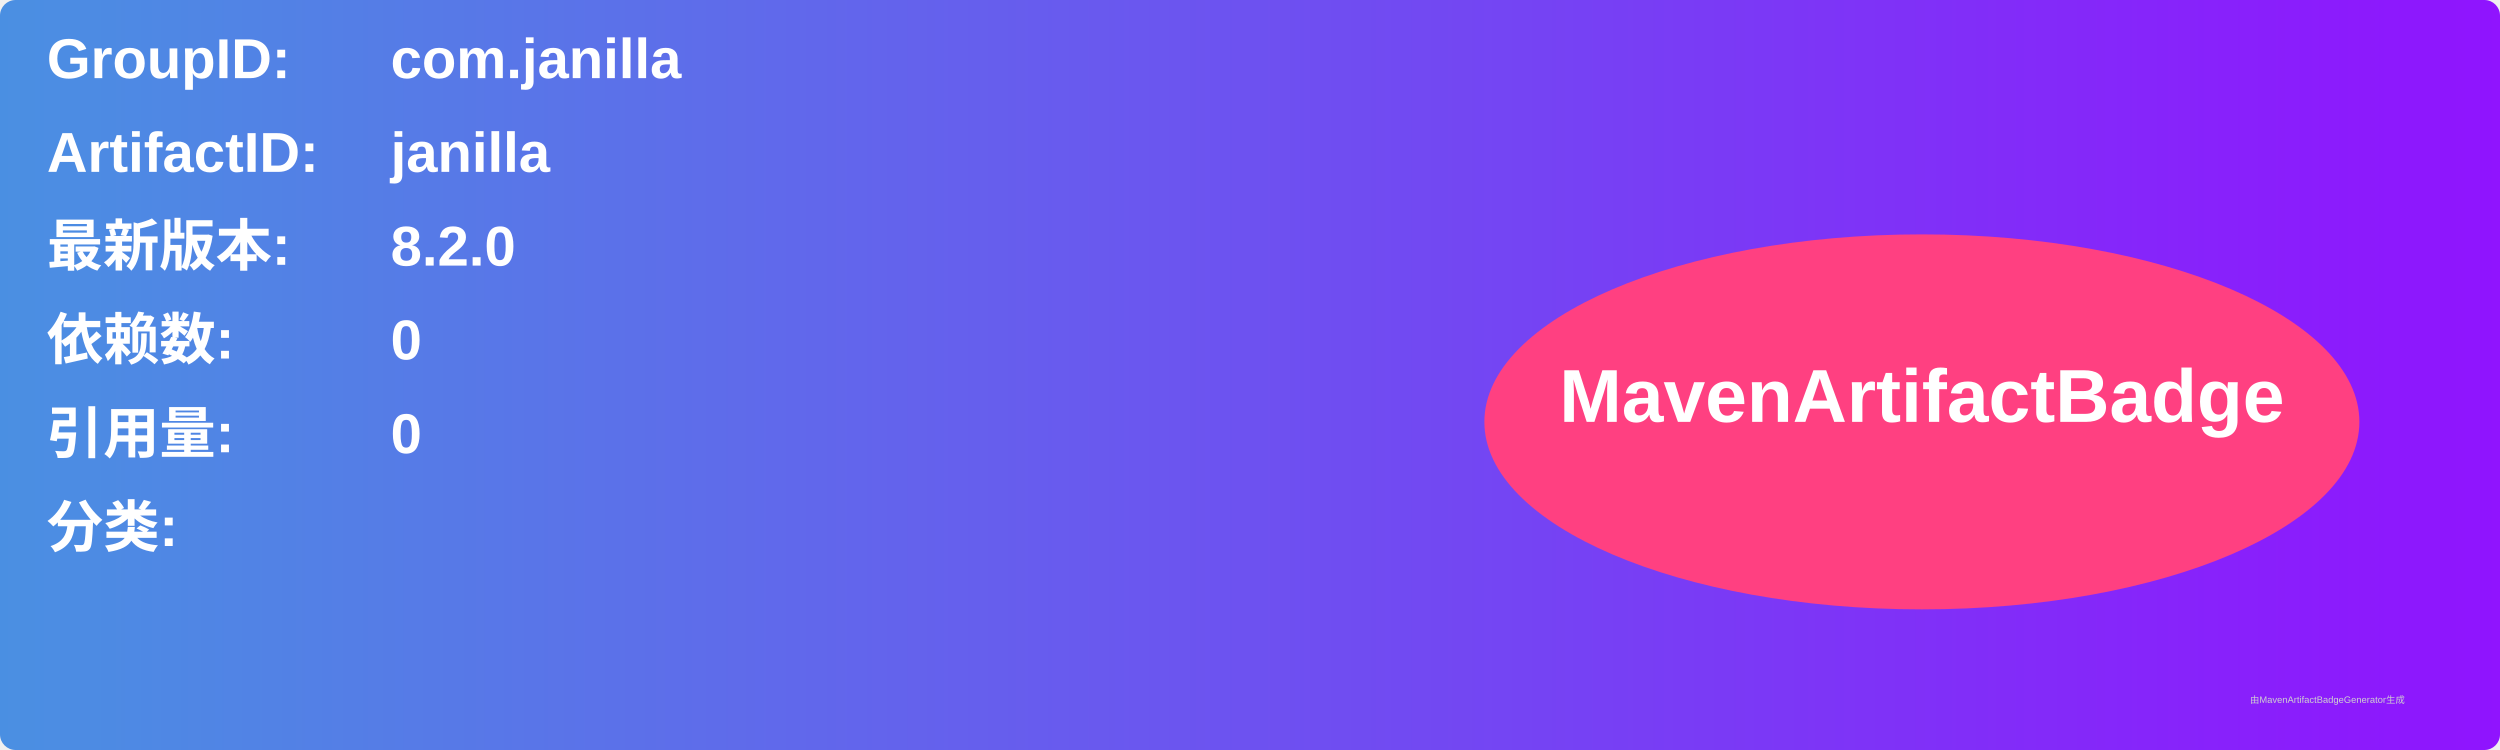
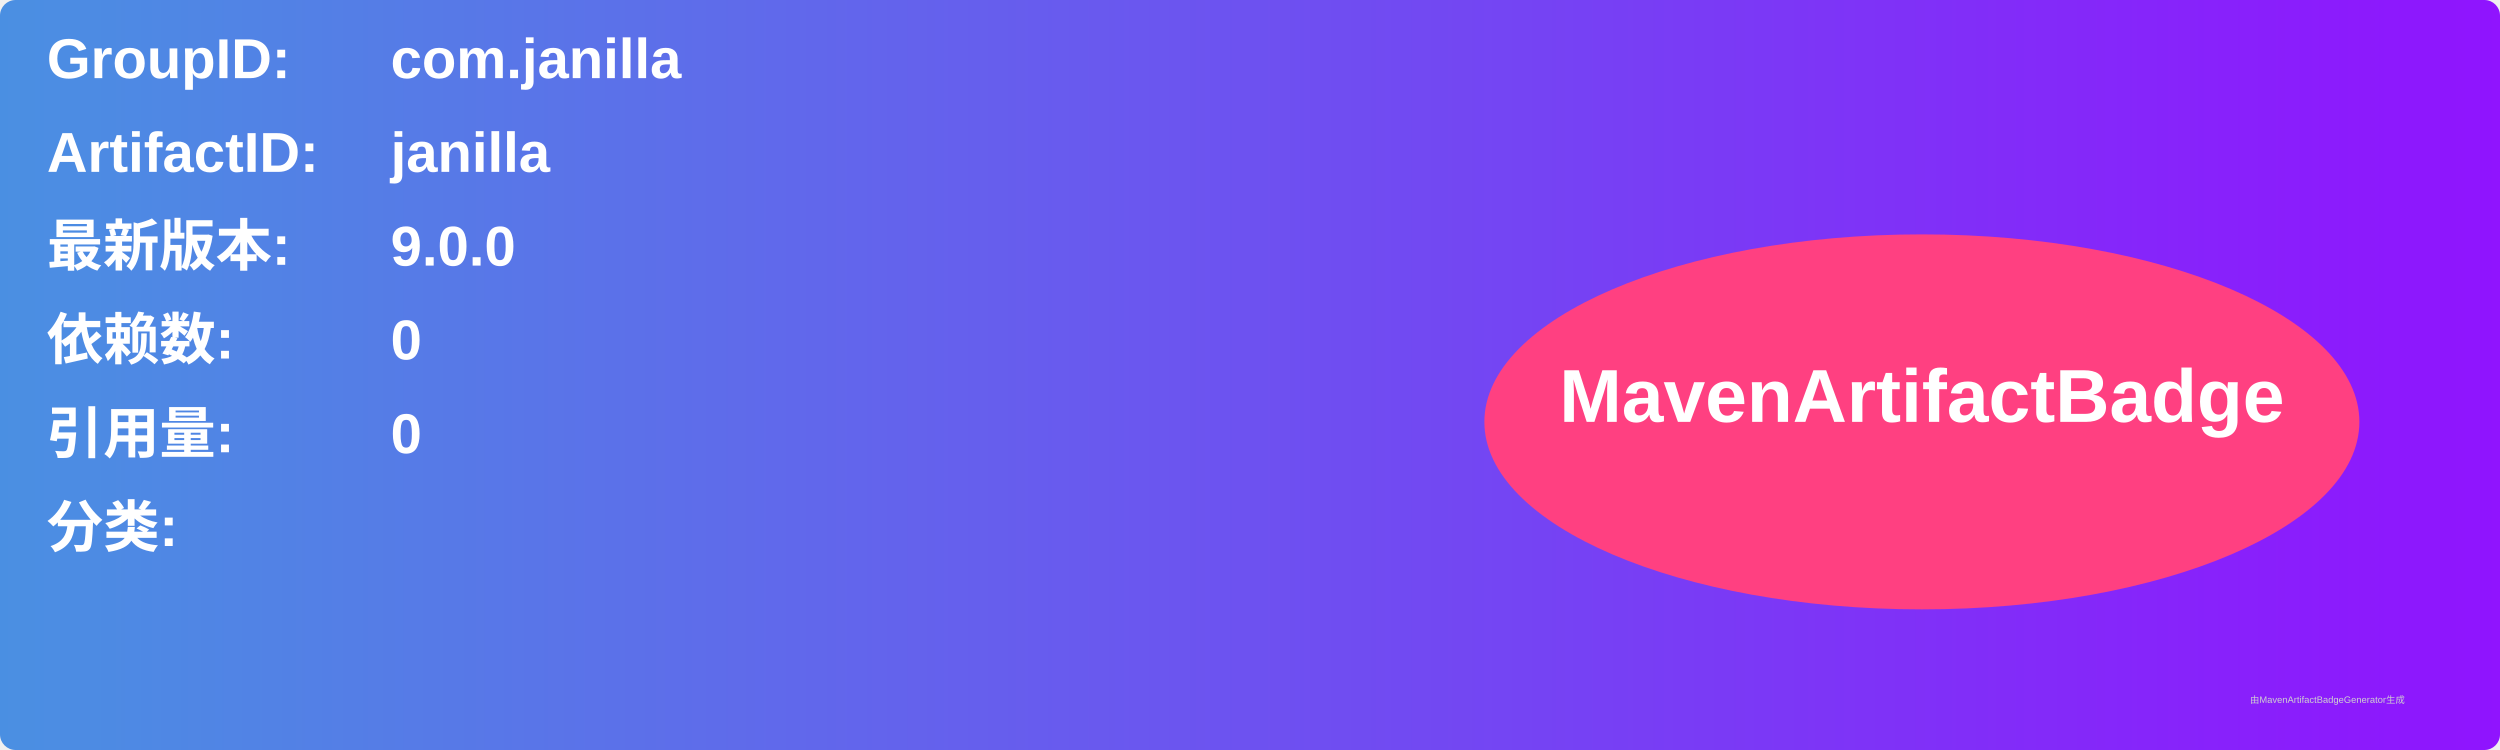
<svg xmlns="http://www.w3.org/2000/svg" width="800" height="240" viewBox="0 0 800 240">
  <linearGradient id="grad" x1="0%" y1="0%" x2="100%" y2="0%">
    <stop offset="0%" stop-color="#4a90e2" />
    <stop offset="100%" stop-color="#9013fe" />
  </linearGradient>
  <rect width="100%" height="100%" rx="5" ry="5" fill="url(#grad)" />
  <g transform="translate(15, 15)">
    <text x="0" y="10" font-family="Arial" font-size="18" fill="white" font-weight="bold" width="260">GroupID:</text>
    <text x="110" y="10" font-family="Arial" font-size="18" fill="white" font-weight="bold" width="460">com.janilla</text>
    <text x="0" y="40" font-family="Arial" font-size="18" fill="white" font-weight="bold" width="260">ArtifactID:</text>
    <text x="110" y="40" font-family="Arial" font-size="18" fill="white" font-weight="bold" width="460">janilla</text>
    <text x="0" y="70" font-family="Arial" font-size="18" fill="white" font-weight="bold">最新版本:</text>
    <text x="110" y="70" font-family="Arial" font-size="18" fill="white" font-weight="bold">
-       <tspan font-weight="bold">8.2.0</tspan>
+       <tspan font-weight="bold">9.0.0</tspan>
    </text>
    <text x="0" y="100" font-family="Arial" font-size="18" fill="white" font-weight="bold">依赖数: </text>
    <text x="110" y="100" font-family="Arial" font-size="18" fill="white">
      <tspan font-weight="bold">0</tspan>
    </text>
    <text x="0" y="130" font-family="Arial" font-size="18" fill="white" font-weight="bold">引用量: </text>
    <text x="110" y="130" font-family="Arial" font-size="18" fill="white">
      <tspan font-weight="bold">0</tspan>
    </text>
    <text x="0" y="160" font-family="Arial" font-size="18" fill="white" font-weight="bold">分类:</text>
    <text x="10" y="190" font-family="Arial" font-size="10" fill="white">
      <tspan font-weight="bold" />
    </text>
    <ellipse cx="600" cy="120" rx="140" ry="60" fill="#ff4081" />
    <text x="600" y="120" text-anchor="middle" font-family="Arial" font-size="24" fill="white" font-weight="bold">MavenArtifactBadge</text>
  </g>
  <text x="720" y="225" font-family="Arial" font-size="3" fill="#d0d0d0">由MavenArtifactBadgeGenerator生成</text>
</svg>
